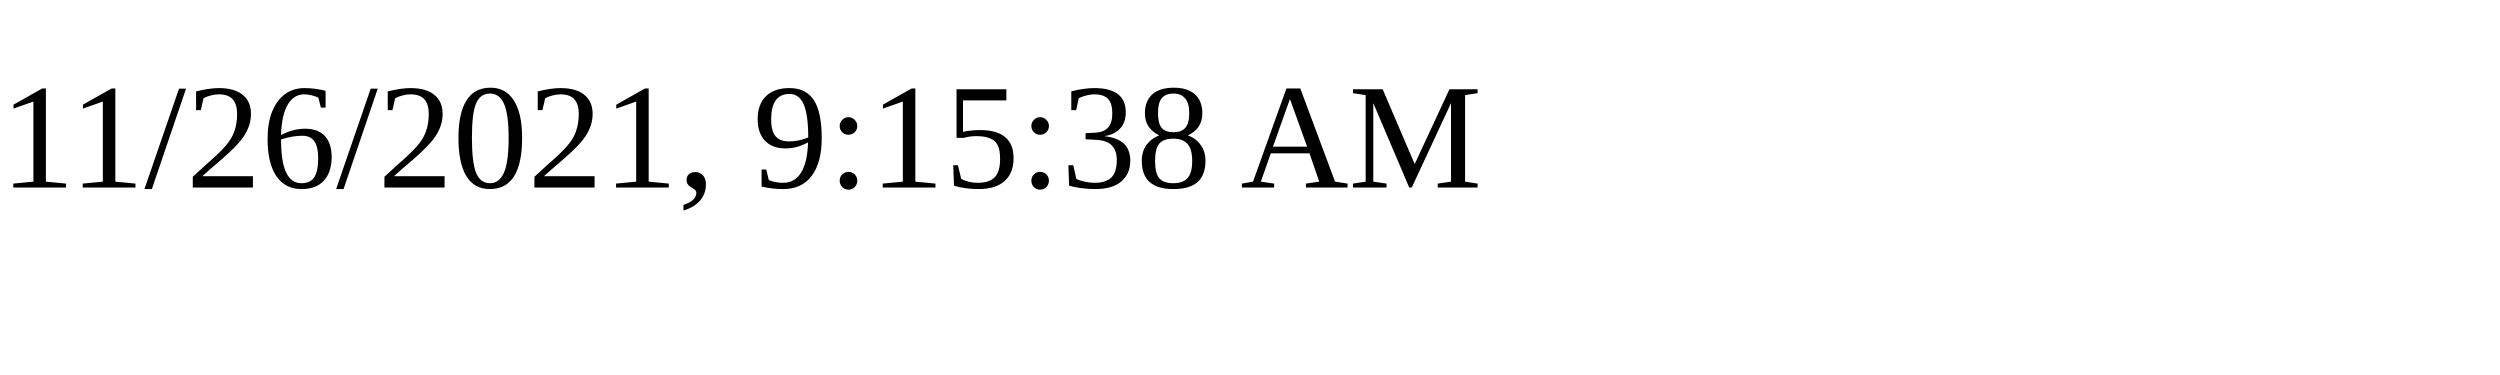
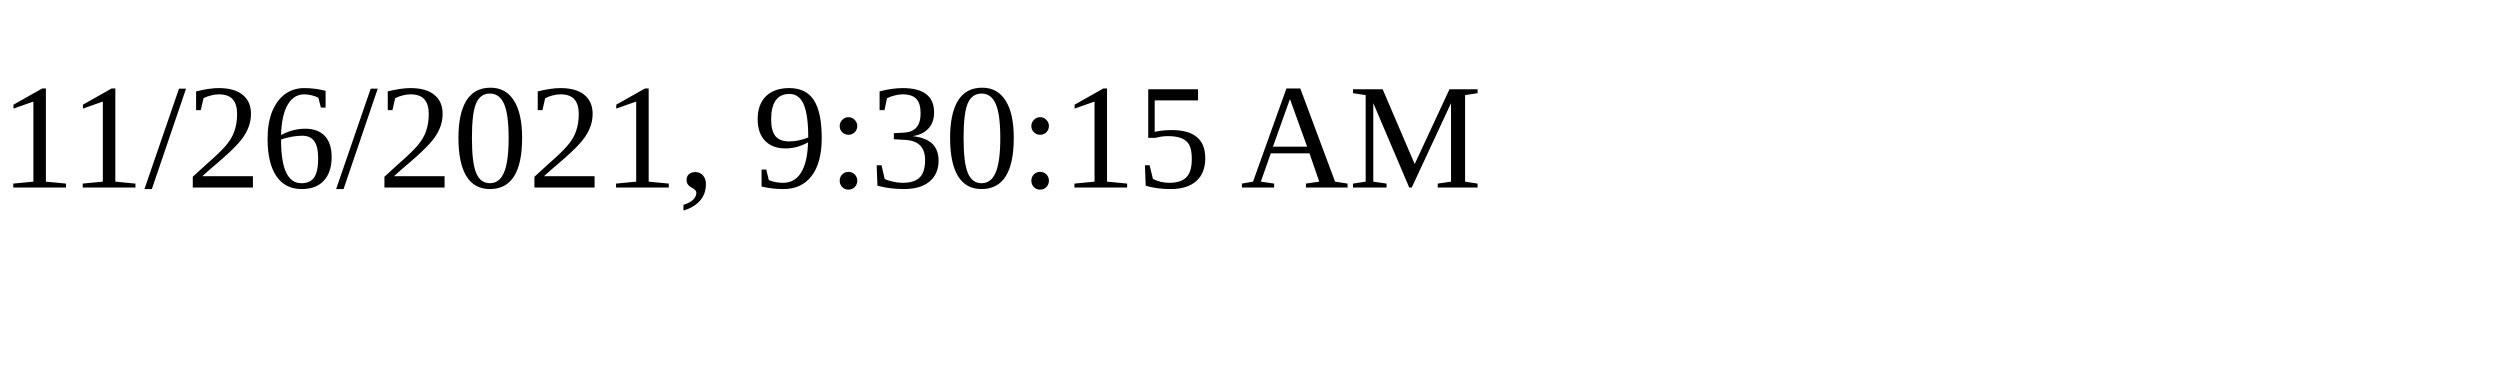
<svg xmlns="http://www.w3.org/2000/svg" height="30" width="200">
-   <text x="0" y="15">11/26/2021, 9:15:38 AM</text>
+   <text x="0" y="15">11/26/2021, 9:30:15 AM</text>
</svg>
